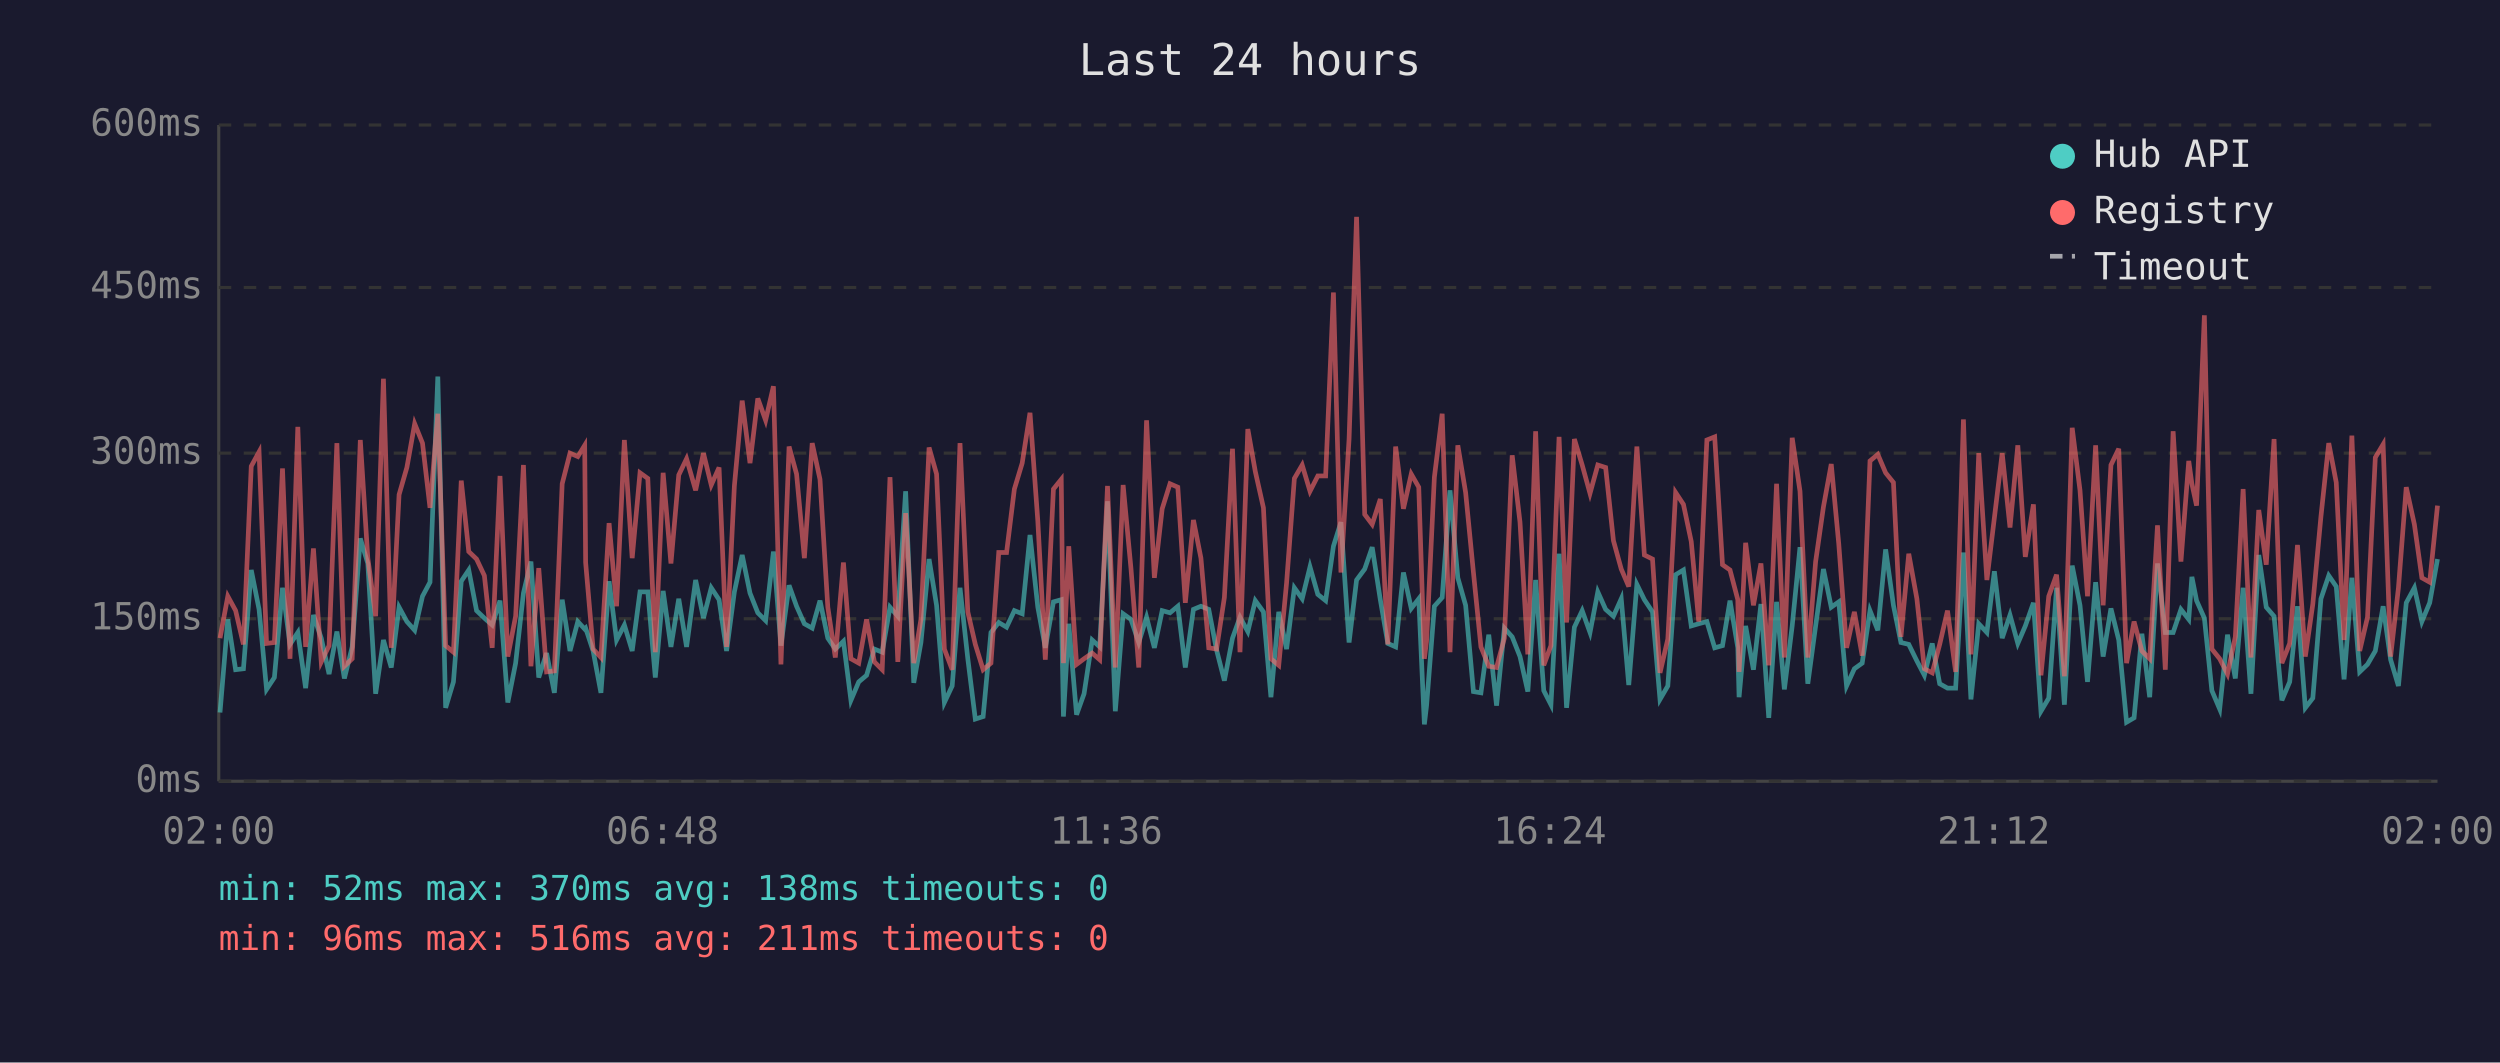
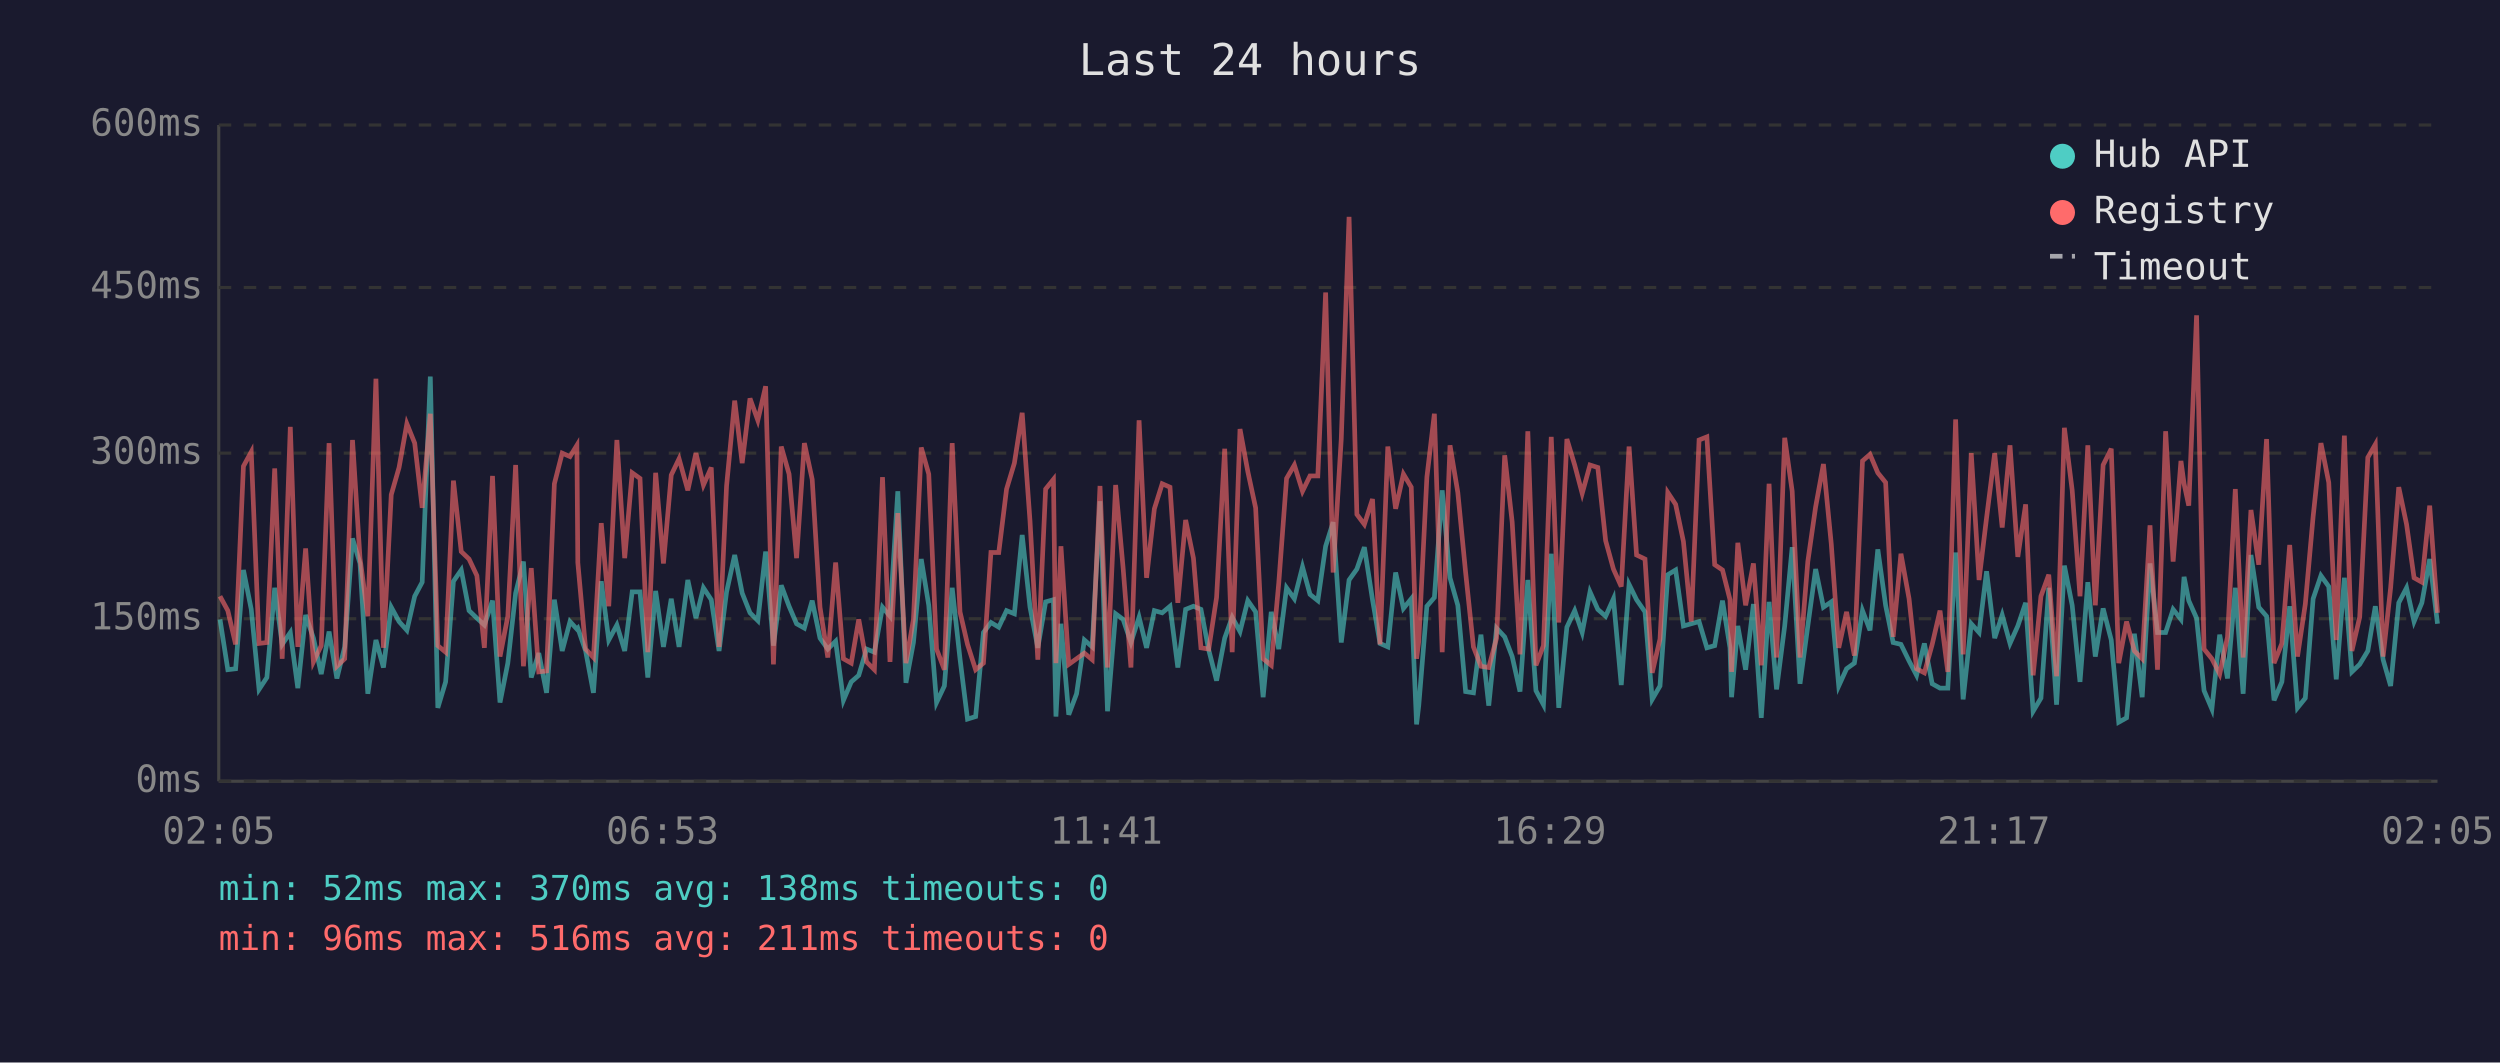
<svg xmlns="http://www.w3.org/2000/svg" viewBox="0 0 800 340" font-family="monospace" font-size="12">
  <rect width="800" height="340" fill="#1a1a2e" />
  <text x="400" y="24" fill="#e0e0e0" font-size="14" text-anchor="middle">Last 24 hours</text>
  <line x1="70" y1="40" x2="70" y2="250" stroke="#444" stroke-width="1" />
  <line x1="70" y1="250" x2="780" y2="250" stroke="#444" stroke-width="1" />
  <line x1="70" y1="250" x2="780" y2="250" stroke="#333" stroke-width="1" stroke-dasharray="4" />
  <text x="65" y="250" fill="#888" text-anchor="end" dominant-baseline="middle">0ms</text>
  <line x1="70" y1="198" x2="780" y2="198" stroke="#333" stroke-width="1" stroke-dasharray="4" />
  <text x="65" y="198" fill="#888" text-anchor="end" dominant-baseline="middle">150ms</text>
  <line x1="70" y1="145" x2="780" y2="145" stroke="#333" stroke-width="1" stroke-dasharray="4" />
  <text x="65" y="145" fill="#888" text-anchor="end" dominant-baseline="middle">300ms</text>
  <line x1="70" y1="92" x2="780" y2="92" stroke="#333" stroke-width="1" stroke-dasharray="4" />
  <text x="65" y="92" fill="#888" text-anchor="end" dominant-baseline="middle">450ms</text>
  <line x1="70" y1="40" x2="780" y2="40" stroke="#333" stroke-width="1" stroke-dasharray="4" />
  <text x="65" y="40" fill="#888" text-anchor="end" dominant-baseline="middle">600ms</text>
-   <text x="70" y="270" fill="#888" text-anchor="middle">02:00</text>
-   <text x="212" y="270" fill="#888" text-anchor="middle">06:48</text>
-   <text x="354" y="270" fill="#888" text-anchor="middle">11:36</text>
-   <text x="496" y="270" fill="#888" text-anchor="middle">16:24</text>
-   <text x="638" y="270" fill="#888" text-anchor="middle">21:12</text>
-   <text x="780" y="270" fill="#888" text-anchor="middle">02:00</text>
-   <polyline points="70.4,228.0 72.9,198.2 75.4,214.3 77.9,214.0 80.4,182.4 82.9,195.0 85.3,220.6 87.8,216.8 90.4,188.1 92.8,206.2 95.3,202.4 97.8,220.2 100.3,196.8 102.8,204.2 105.3,215.7 107.8,202.1 110.2,217.1 112.7,207.0 115.3,172.3 117.7,180.3 120.2,222.0 122.7,204.8 125.2,213.6 127.7,194.3 130.2,198.9 132.7,201.7 135.2,190.8 137.6,186.3 140.1,120.5 142.6,226.5 145.1,218.2 147.6,186.0 150.0,182.4 152.5,195.4 155.0,197.8 157.5,200.0 160.0,192.2 162.5,224.8 165.0,212.2 167.5,189.8 169.9,179.7 172.4,216.8 174.9,209.0 177.4,221.7 179.9,191.9 182.4,208.3 184.9,198.9 187.1,201.3 187.4,201.0 189.8,208.3 192.3,221.7 194.9,186.0 197.3,204.8 199.8,200.0 202.3,208.3 204.8,189.4 207.3,189.4 209.7,216.8 212.2,189.1 214.7,207.0 217.2,191.6 219.7,207.0 222.6,185.6 225.1,197.8 227.6,188.1 230.1,191.9 232.5,208.3 235.0,189.4 237.5,177.6 240.0,189.8 242.5,196.1 245.0,198.6 247.5,176.5 249.9,206.6 252.5,187.3 254.9,194.0 257.4,199.6 259.9,201.0 262.4,192.2 264.9,204.2 267.3,207.7 269.9,205.2 272.3,224.1 274.8,218.2 277.3,216.1 279.8,207.7 282.3,208.7 284.8,194.3 287.3,197.2 289.8,157.2 292.4,218.5 294.7,205.6 297.3,178.9 299.7,193.7 302.2,224.8 304.7,219.5 307.2,188.1 309.7,210.8 312.1,230.1 314.6,229.3 317.1,202.4 319.6,199.2 322.1,200.7 324.6,195.4 327.1,196.4 329.6,171.2 332.1,194.3 334.5,207.3 337.1,192.6 339.6,191.9 340.3,229.3 342.0,199.6 344.5,228.7 346.9,222.0 349.5,204.8 351.9,207.0 354.4,160.4 356.9,227.6 359.4,196.4 361.9,198.2 364.4,205.6 366.9,197.5 369.4,207.3 371.9,195.4 374.4,196.1 376.9,194.0 379.3,213.6 381.9,195.0 384.3,194.0 386.8,195.0 389.3,208.0 391.8,217.8 394.4,204.2 396.8,197.5 399.3,202.1 401.7,192.2 404.3,195.8 406.7,223.1 409.2,195.8 411.7,207.7 414.2,188.1 416.7,191.6 419.2,181.4 421.7,190.2 424.2,192.2 426.7,174.8 429.1,167.1 431.7,205.6 434.1,185.6 436.7,182.1 439.1,175.1 441.7,191.9 444.1,205.9 446.6,207.0 449.1,183.2 451.6,194.7 454.0,191.6 455.8,231.8 456.5,225.8 459.0,194.0 461.5,191.2 464.0,156.9 466.5,184.9 469.0,193.7 471.5,221.3 473.9,221.7 476.4,203.1 478.9,225.8 481.4,201.0 483.9,203.8 486.4,210.1 488.9,221.3 491.4,185.6 494.0,221.0 496.3,225.5 498.9,177.2 501.3,226.5 503.8,200.7 506.3,195.4 508.8,202.4 511.3,189.4 513.8,195.0 516.3,197.2 518.8,191.6 521.2,219.2 523.8,187.0 526.2,191.9 528.8,195.8 531.2,223.8 533.7,219.5 536.2,183.9 538.7,182.4 541.2,200.3 543.6,199.6 546.2,198.9 548.7,207.3 551.2,206.6 553.6,192.2 556.1,207.3 556.5,223.1 558.6,200.3 561.1,214.3 563.5,193.3 566.0,229.7 568.5,192.6 571.0,220.6 573.5,200.3 576.0,175.1 578.5,218.8 581.0,200.3 583.5,182.1 586.0,194.3 588.4,192.6 590.9,219.5 593.4,214.0 595.9,212.2 598.4,195.4 600.9,201.7 603.4,175.8 605.9,193.7 608.3,205.6 610.8,206.2 613.4,211.5 615.8,216.1 618.3,205.9 620.7,218.8 623.2,220.2 625.8,220.2 628.3,176.8 630.7,223.8 633.2,199.6 635.8,202.4 638.2,182.8 640.7,204.2 643.2,196.8 645.7,205.9 648.1,200.3 650.7,192.9 653.1,227.6 655.6,223.4 658.1,188.1 660.6,225.5 663.1,181.0 665.6,193.7 668.0,218.2 670.6,186.3 673.0,210.1 675.5,194.7 678.0,204.8 680.5,231.1 682.9,229.7 685.4,202.8 687.9,223.1 690.4,180.3 692.9,202.4 695.4,202.4 697.9,195.0 700.4,198.2 701.4,184.6 702.9,192.2 705.4,197.8 707.8,221.0 710.3,226.9 712.8,203.1 715.3,217.1 717.8,188.1 720.3,222.0 722.8,177.6 725.2,194.3 727.7,197.2 730.2,224.1 732.7,218.2 735.2,194.0 737.7,226.5 740.1,223.4 742.7,191.6 745.2,184.2 747.6,187.7 750.1,217.4 752.6,184.9 755.1,215.0 757.6,212.6 760.1,208.3 762.6,194.0 765.0,211.1 767.5,219.5 770.0,192.9 772.6,188.1 775.0,198.9 777.5,192.9 780.0,178.9" fill="none" stroke="#4ecdc4" stroke-width="1.5" opacity="0.6" />
-   <polyline points="70.4,204.2 72.9,190.8 75.4,195.4 77.9,206.2 80.4,149.2 82.9,144.6 85.3,205.9 87.8,205.6 90.4,149.9 92.8,210.8 95.3,136.6 97.8,207.0 100.3,175.5 102.8,211.8 105.3,206.6 107.8,141.8 110.2,213.2 112.7,210.8 115.3,140.8 117.7,178.6 120.2,197.2 122.7,121.2 125.2,207.3 127.7,158.3 130.2,149.6 132.7,135.6 135.2,141.8 137.6,162.5 140.1,132.4 142.6,206.6 145.1,208.7 147.6,153.8 150.0,176.5 152.5,178.9 155.0,184.2 157.5,207.3 160.0,152.3 162.5,210.1 165.0,197.2 167.5,148.8 169.9,213.2 172.4,181.8 174.9,215.0 177.4,214.7 179.9,154.8 182.4,145.0 184.9,146.1 187.1,142.5 187.4,180.0 189.8,207.7 192.3,210.4 194.9,167.4 197.3,194.0 199.8,140.8 202.3,178.6 204.8,151.3 207.3,153.1 209.7,208.7 212.2,151.3 214.7,180.3 217.2,152.0 219.7,146.8 222.6,156.9 225.1,145.0 227.6,155.2 230.1,149.6 232.5,207.0 235.0,155.5 237.5,128.2 240.0,148.2 242.5,127.5 245.0,134.5 247.5,123.6 249.9,212.6 252.5,142.9 254.9,151.7 257.4,178.6 259.9,141.8 262.4,153.4 264.9,194.3 267.3,210.4 269.9,180.0 272.3,210.8 274.8,212.2 277.3,198.2 279.8,211.8 282.3,214.3 284.8,152.7 287.3,211.8 289.8,164.2 292.4,212.2 294.7,198.2 297.3,143.2 299.7,151.7 302.2,207.7 304.7,214.3 307.2,141.8 309.7,195.8 312.1,206.2 314.6,214.3 317.1,212.2 319.6,176.8 322.1,176.8 324.6,156.5 327.1,148.2 329.6,132.1 332.1,166.7 334.5,211.1 337.1,156.5 339.6,153.4 340.3,212.2 342.0,174.8 344.5,212.6 346.9,210.8 349.5,209.0 351.9,211.1 354.4,155.5 356.9,213.6 359.4,155.2 361.9,181.8 364.4,213.6 366.9,134.5 369.4,184.9 371.9,162.8 374.4,154.8 376.9,155.9 379.3,192.9 381.9,166.4 384.3,178.6 386.8,207.3 389.3,207.7 391.8,191.2 394.4,143.6 396.8,208.7 399.3,137.3 401.7,150.9 404.3,162.5 406.7,210.8 409.2,212.9 411.7,186.6 414.2,153.1 416.7,148.8 419.2,157.2 421.7,152.3 424.2,152.3 426.7,93.6 429.1,183.2 431.7,140.5 434.1,69.4 436.7,164.6 439.1,167.8 441.7,159.7 444.1,206.2 446.6,142.9 449.1,162.8 451.6,151.7 454.0,155.9 455.8,210.8 456.5,205.2 459.0,152.7 461.5,132.4 464.0,208.7 466.5,142.5 469.0,157.6 471.5,183.2 473.9,207.0 476.4,213.2 478.9,213.6 481.4,204.2 483.9,145.7 486.4,167.1 488.9,209.4 491.4,138.0 494.0,212.9 496.3,206.6 498.9,139.8 501.3,199.2 503.8,140.5 506.3,148.8 508.8,157.9 511.3,148.8 513.8,149.6 516.3,173.0 518.8,182.1 521.2,187.7 523.8,142.9 526.2,177.6 528.8,178.9 531.2,215.3 533.7,204.5 536.2,157.6 538.7,161.4 541.2,173.3 543.6,198.9 546.2,140.8 548.7,139.8 551.2,180.7 553.6,182.4 556.1,191.9 556.5,215.0 558.6,173.7 561.1,193.7 563.5,180.3 566.0,212.9 568.5,154.8 571.0,210.4 573.5,140.1 576.0,157.2 578.5,210.4 581.0,179.7 583.5,162.2 586.0,148.5 588.4,174.0 590.9,207.3 593.4,195.8 595.9,209.8 598.4,147.5 600.9,145.4 603.4,151.3 605.9,154.4 608.3,203.8 610.8,177.2 613.4,191.6 615.8,214.0 618.3,215.3 620.7,206.2 623.2,195.4 625.8,215.0 628.3,134.2 630.7,209.4 633.2,145.0 635.8,185.6 638.2,165.7 640.7,145.0 643.2,168.8 645.7,142.5 648.1,178.2 650.7,161.4 653.1,216.1 655.6,190.8 658.1,183.9 660.6,216.4 663.1,136.9 665.6,156.9 668.0,190.8 670.6,142.5 673.0,193.7 675.5,148.8 678.0,143.6 680.5,212.2 682.9,198.9 685.4,208.3 687.9,210.8 690.4,168.1 692.9,214.3 695.4,138.0 697.9,179.7 700.4,147.5 701.4,154.8 702.9,161.8 705.4,100.9 707.8,207.7 710.3,210.8 712.8,215.7 715.3,203.8 717.8,156.5 720.3,210.4 722.8,163.2 725.2,180.7 727.7,140.5 730.2,212.2 732.7,205.9 735.2,174.4 737.7,210.1 740.1,193.3 742.7,165.3 745.2,141.8 747.6,154.4 750.1,204.8 752.6,139.4 755.1,208.3 757.6,197.5 760.1,146.4 762.6,142.2 765.0,210.1 767.5,188.1 770.0,155.9 772.6,167.8 775.0,184.9 777.5,186.3 780.0,161.8" fill="none" stroke="#ff6b6b" stroke-width="1.5" opacity="0.6" />
+   <text x="70" y="270" fill="#888" text-anchor="middle">02:05</text>
+   <text x="212" y="270" fill="#888" text-anchor="middle">06:53</text>
+   <text x="354" y="270" fill="#888" text-anchor="middle">11:41</text>
+   <text x="496" y="270" fill="#888" text-anchor="middle">16:29</text>
+   <text x="638" y="270" fill="#888" text-anchor="middle">21:17</text>
+   <text x="780" y="270" fill="#888" text-anchor="middle">02:05</text>
+   <polyline points="70.4,198.2 72.9,214.3 75.4,214.0 77.9,182.4 80.4,195.0 82.9,220.6 85.4,216.8 87.9,188.1 90.3,206.2 92.9,202.4 95.3,220.2 97.8,196.8 100.3,204.2 102.8,215.7 105.3,202.1 107.8,217.1 110.3,207.0 112.8,172.3 115.2,180.3 117.7,222.0 120.3,204.8 122.7,213.6 125.2,194.3 127.7,198.9 130.2,201.7 132.7,190.8 135.1,186.3 137.7,120.5 140.1,226.5 142.6,218.2 145.1,186.0 147.6,182.4 150.1,195.4 152.6,197.8 155.0,200.0 157.6,192.2 160.0,224.8 162.5,212.2 165.0,189.8 167.5,179.7 170.0,216.8 172.4,209.0 174.9,221.7 177.4,191.9 179.9,208.3 182.4,198.9 184.6,201.3 184.9,201.0 187.4,208.3 189.9,221.7 192.4,186.0 194.8,204.8 197.4,200.0 199.9,208.3 202.3,189.4 204.8,189.4 207.3,216.8 209.8,189.1 212.3,207.0 214.8,191.6 217.3,207.0 220.1,185.6 222.7,197.8 225.1,188.1 227.6,191.9 230.1,208.3 232.5,189.4 235.1,177.6 237.5,189.8 240.0,196.1 242.5,198.6 245.0,176.5 247.5,206.6 250.0,187.3 252.5,194.0 254.9,199.6 257.4,201.0 259.9,192.2 262.4,204.2 264.9,207.7 267.4,205.2 269.9,224.1 272.4,218.2 274.8,216.1 277.3,207.7 279.8,208.7 282.4,194.3 284.8,197.2 287.3,157.2 289.9,218.5 292.3,205.6 294.8,178.9 297.2,193.7 299.7,224.8 302.2,219.5 304.7,188.1 307.2,210.8 309.6,230.1 312.2,229.3 314.7,202.4 317.1,199.2 319.6,200.7 322.1,195.4 324.6,196.4 327.1,171.2 329.6,194.3 332.1,207.3 334.6,192.6 337.1,191.9 337.9,229.3 339.5,199.6 342.0,228.7 344.5,222.0 347.0,204.8 349.5,207.0 352.0,160.4 354.4,227.6 357.0,196.4 359.4,198.2 361.9,205.6 364.5,197.5 366.9,207.3 369.4,195.4 371.9,196.1 374.4,194.0 376.9,213.6 379.4,195.0 381.9,194.0 384.3,195.0 386.8,208.0 389.3,217.8 391.9,204.2 394.3,197.5 396.8,202.1 399.3,192.2 401.8,195.8 404.2,223.1 406.8,195.8 409.2,207.7 411.7,188.1 414.2,191.6 416.8,181.4 419.2,190.2 421.7,192.2 424.2,174.8 426.6,167.1 429.2,205.6 431.7,185.6 434.2,182.1 436.6,175.1 439.2,191.9 441.6,205.9 444.1,207.0 446.6,183.2 449.1,194.7 451.6,191.6 453.3,231.8 454.0,225.8 456.6,194.0 459.0,191.2 461.5,156.9 464.0,184.9 466.5,193.7 469.0,221.3 471.5,221.7 473.9,203.1 476.4,225.8 478.9,201.0 481.5,203.8 483.9,210.1 486.4,221.3 488.9,185.6 491.5,221.0 493.9,225.5 496.4,177.2 498.8,226.5 501.4,200.7 503.9,195.4 506.3,202.4 508.8,189.4 511.3,195.0 513.8,197.2 516.3,191.6 518.8,219.2 521.3,187.0 523.7,191.9 526.4,195.8 528.7,223.8 531.2,219.5 533.7,183.9 536.2,182.4 538.7,200.3 541.2,199.6 543.7,198.9 546.2,207.3 548.7,206.6 551.2,192.2 553.6,207.3 554.1,223.1 556.1,200.3 558.6,214.3 561.1,193.3 563.6,229.7 566.1,192.6 568.5,220.6 571.1,200.3 573.5,175.1 576.0,218.8 578.5,200.3 581.0,182.1 583.5,194.3 586.0,192.6 588.4,219.5 590.9,214.0 593.4,212.2 596.0,195.4 598.4,201.7 600.9,175.8 603.4,193.7 605.8,205.6 608.3,206.2 610.9,211.5 613.3,216.1 615.8,205.9 618.3,218.8 620.8,220.2 623.3,220.2 625.8,176.8 628.2,223.8 630.8,199.6 633.3,202.4 635.7,182.8 638.3,204.2 640.7,196.8 643.2,205.9 645.7,200.3 648.2,192.9 650.6,227.6 653.1,223.4 655.6,188.1 658.1,225.5 660.6,181.0 663.1,193.7 665.6,218.2 668.1,186.3 670.5,210.1 673.0,194.7 675.6,204.8 678.0,231.1 680.5,229.7 683.0,202.8 685.5,223.1 688.0,180.3 690.4,202.4 693.0,202.4 695.4,195.0 697.9,198.2 698.9,184.6 700.4,192.2 702.9,197.8 705.3,221.0 707.8,226.9 710.3,203.1 712.8,217.1 715.3,188.1 717.8,222.0 720.3,177.6 722.8,194.3 725.3,197.2 727.7,224.1 730.2,218.2 732.7,194.0 735.2,226.5 737.7,223.4 740.2,191.6 742.7,184.2 745.2,187.7 747.6,217.4 750.2,184.9 752.6,215.0 755.1,212.6 757.7,208.3 760.1,194.0 762.6,211.1 765.0,219.5 767.6,192.9 770.1,188.1 772.5,198.9 775.0,192.9 777.5,178.9 780.0,199.6" fill="none" stroke="#4ecdc4" stroke-width="1.5" opacity="0.6" />
+   <polyline points="70.4,190.8 72.9,195.4 75.4,206.2 77.9,149.2 80.4,144.6 82.9,205.9 85.4,205.6 87.9,149.9 90.3,210.8 92.9,136.6 95.3,207.0 97.8,175.5 100.3,211.8 102.8,206.6 105.3,141.8 107.8,213.2 110.3,210.8 112.8,140.8 115.2,178.6 117.7,197.2 120.3,121.2 122.7,207.3 125.2,158.3 127.7,149.6 130.2,135.6 132.7,141.8 135.1,162.5 137.7,132.4 140.1,206.6 142.6,208.7 145.1,153.8 147.6,176.5 150.1,178.9 152.6,184.2 155.0,207.3 157.6,152.3 160.0,210.1 162.5,197.2 165.0,148.8 167.5,213.2 170.0,181.8 172.4,215.0 174.9,214.7 177.4,154.8 179.9,145.0 182.4,146.1 184.6,142.5 184.9,180.0 187.4,207.7 189.9,210.4 192.4,167.4 194.8,194.0 197.4,140.8 199.9,178.6 202.3,151.3 204.8,153.1 207.3,208.7 209.8,151.3 212.3,180.3 214.8,152.0 217.3,146.8 220.1,156.9 222.7,145.0 225.1,155.2 227.6,149.6 230.1,207.0 232.5,155.5 235.1,128.2 237.5,148.2 240.0,127.5 242.5,134.5 245.0,123.6 247.5,212.6 250.0,142.9 252.5,151.7 254.9,178.6 257.4,141.8 259.9,153.4 262.4,194.3 264.9,210.4 267.4,180.0 269.9,210.8 272.4,212.2 274.8,198.2 277.3,211.8 279.8,214.3 282.4,152.7 284.8,211.8 287.3,164.2 289.9,212.2 292.3,198.2 294.8,143.2 297.2,151.7 299.7,207.7 302.2,214.3 304.7,141.8 307.2,195.8 309.6,206.2 312.2,214.3 314.7,212.2 317.1,176.8 319.6,176.8 322.1,156.5 324.6,148.2 327.1,132.1 329.6,166.7 332.1,211.1 334.6,156.5 337.1,153.4 337.9,212.2 339.5,174.8 342.0,212.6 344.5,210.8 347.0,209.0 349.5,211.1 352.0,155.5 354.4,213.6 357.0,155.2 359.4,181.8 361.9,213.6 364.5,134.5 366.9,184.9 369.4,162.8 371.9,154.8 374.4,155.9 376.9,192.9 379.4,166.4 381.9,178.6 384.3,207.3 386.8,207.7 389.3,191.2 391.9,143.6 394.3,208.7 396.8,137.3 399.3,150.9 401.8,162.5 404.2,210.8 406.8,212.9 409.2,186.6 411.7,153.1 414.2,148.8 416.8,157.2 419.2,152.3 421.7,152.3 424.2,93.6 426.6,183.2 429.2,140.5 431.7,69.4 434.2,164.6 436.6,167.8 439.2,159.7 441.6,206.2 444.1,142.9 446.6,162.8 449.1,151.7 451.6,155.9 453.3,210.8 454.0,205.2 456.6,152.7 459.0,132.4 461.5,208.7 464.0,142.5 466.5,157.6 469.0,183.2 471.5,207.0 473.9,213.2 476.4,213.6 478.9,204.2 481.5,145.7 483.9,167.1 486.4,209.4 488.9,138.0 491.5,212.9 493.9,206.6 496.4,139.8 498.8,199.2 501.4,140.5 503.9,148.8 506.3,157.9 508.8,148.8 511.3,149.6 513.8,173.0 516.3,182.1 518.8,187.7 521.3,142.9 523.7,177.6 526.4,178.9 528.7,215.3 531.2,204.5 533.7,157.6 536.2,161.4 538.7,173.3 541.2,198.9 543.7,140.8 546.2,139.8 548.7,180.7 551.2,182.4 553.6,191.9 554.1,215.0 556.1,173.7 558.6,193.7 561.1,180.3 563.6,212.9 566.1,154.8 568.5,210.4 571.1,140.1 573.5,157.2 576.0,210.4 578.5,179.7 581.0,162.2 583.5,148.5 586.0,174.0 588.4,207.3 590.9,195.8 593.4,209.8 596.0,147.5 598.4,145.4 600.9,151.3 603.4,154.4 605.8,203.8 608.3,177.2 610.9,191.6 613.3,214.0 615.8,215.3 618.3,206.2 620.8,195.4 623.3,215.0 625.8,134.2 628.2,209.4 630.8,145.0 633.3,185.6 635.7,165.7 638.3,145.0 640.7,168.8 643.2,142.5 645.7,178.2 648.2,161.4 650.6,216.1 653.1,190.8 655.6,183.9 658.1,216.4 660.6,136.9 663.1,156.9 665.6,190.8 668.1,142.5 670.5,193.7 673.0,148.8 675.6,143.6 678.0,212.2 680.5,198.9 683.0,208.3 685.5,210.8 688.0,168.1 690.4,214.3 693.0,138.0 695.4,179.7 697.9,147.5 698.9,154.8 700.4,161.8 702.9,100.9 705.3,207.7 707.8,210.8 710.3,215.7 712.8,203.8 715.3,156.5 717.8,210.4 720.3,163.2 722.8,180.7 725.3,140.5 727.7,212.2 730.2,205.9 732.7,174.4 735.2,210.1 737.7,193.3 740.2,165.3 742.7,141.8 745.2,154.4 747.6,204.8 750.2,139.4 752.6,208.3 755.1,197.5 757.7,146.4 760.1,142.2 762.6,210.1 765.0,188.1 767.6,155.9 770.1,167.8 772.5,184.9 775.0,186.3 777.5,161.8 780.0,196.1" fill="none" stroke="#ff6b6b" stroke-width="1.5" opacity="0.6" />
  <circle cx="660" cy="50" r="4" fill="#4ecdc4" />
  <text x="670" y="50" fill="#e0e0e0" dominant-baseline="middle">Hub API</text>
  <circle cx="660" cy="68" r="4" fill="#ff6b6b" />
  <text x="670" y="68" fill="#e0e0e0" dominant-baseline="middle">Registry</text>
  <line x1="656" y1="82" x2="664" y2="82" stroke="#e0e0e0" stroke-width="1.5" stroke-dasharray="4,3" opacity="0.7" />
  <text x="670" y="86" fill="#e0e0e0" dominant-baseline="middle">Timeout</text>
  <text x="70" y="288" fill="#4ecdc4" font-size="11">min: 52ms  max: 370ms  avg: 138ms  timeouts: 0</text>
  <text x="70" y="304" fill="#ff6b6b" font-size="11">min: 96ms  max: 516ms  avg: 211ms  timeouts: 0</text>
</svg>
